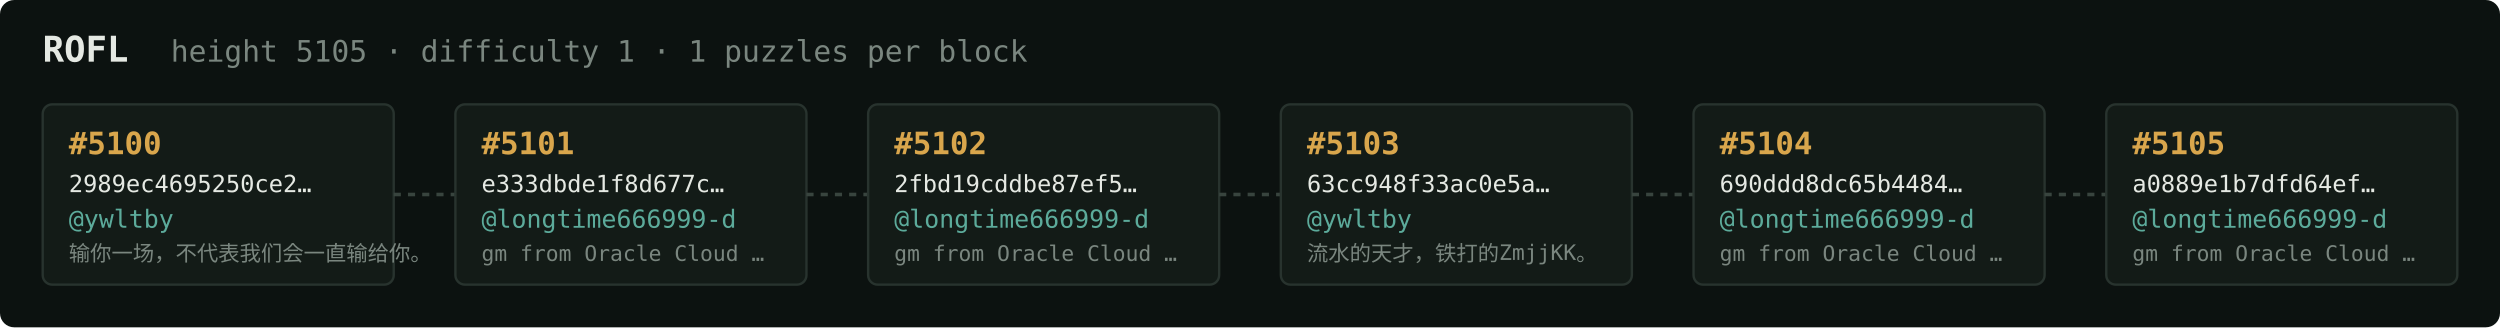
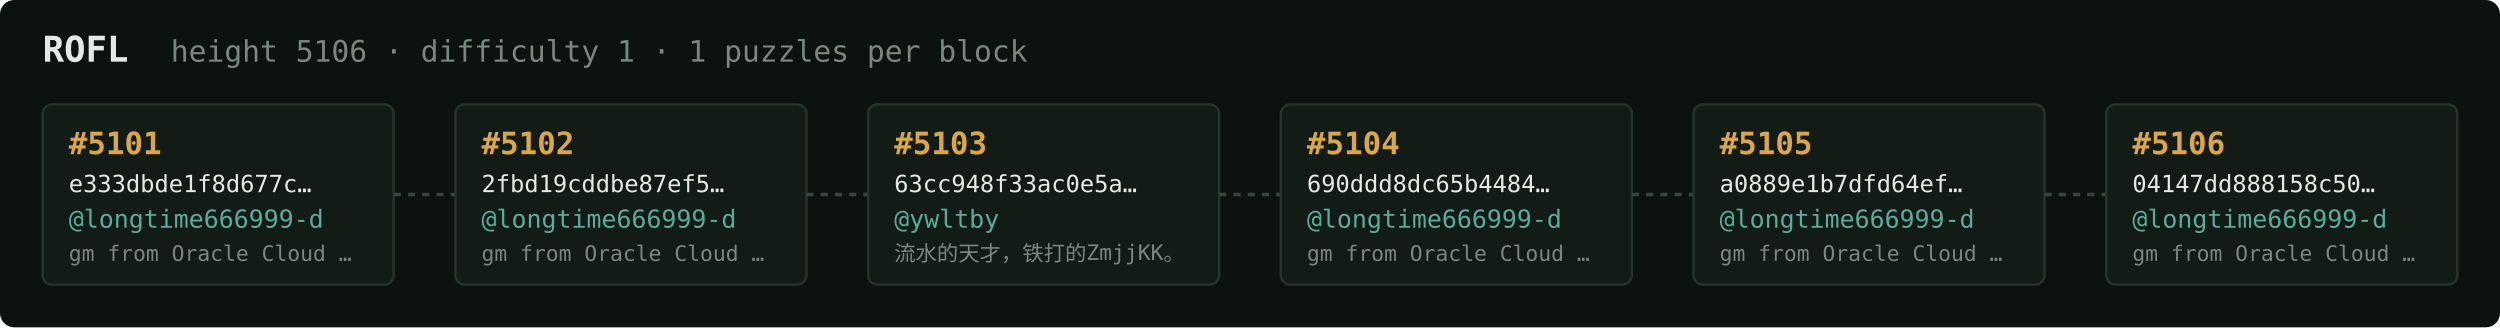
<svg xmlns="http://www.w3.org/2000/svg" width="1054" height="138" viewBox="0 0 1054 138" font-family="ui-monospace,SFMono-Regular,Menlo,monospace">
  <rect fill="#0c1210" width="1054" height="138" rx="6" />
  <text x="18" y="26" fill="#e5e9e3" font-size="15" font-weight="700">ROFL</text>
-   <text x="72" y="26" fill="#7a867f" font-size="12.5">height 5105 · difficulty 1 · 1 puzzles per block</text>
+   <text x="72" y="26" fill="#7a867f" font-size="12.5">height 5106 · difficulty 1 · 1 puzzles per block</text>
  <rect x="18" y="44" width="148" height="76" rx="4" fill="#131b17" stroke="#28332e" stroke-width="1" />
-   <text x="29" y="65" fill="#d9a64c" font-size="13" font-weight="700">#5100</text>
-   <text x="29" y="81" fill="#e5e9e3" font-size="10">2989ec4695250ce2…</text>
-   <text x="29" y="96" fill="#5cab9b" font-size="10.5">@ywltby</text>
-   <text x="29" y="110" fill="#7a867f" font-size="9">输你一场，不代表我们会一直输给你。</text>
+   <text x="29" y="65" fill="#d9a64c" font-size="13" font-weight="700">#5101</text>
+   <text x="29" y="81" fill="#e5e9e3" font-size="10">e333dbde1f8d677c…</text>
+   <text x="29" y="96" fill="#5cab9b" font-size="10.5">@longtime666999-d</text>
+   <text x="29" y="110" fill="#7a867f" font-size="9">gm from Oracle Cloud …</text>
  <line x1="166" y1="82.0" x2="192" y2="82.0" stroke="#38443e" stroke-width="1.5" stroke-dasharray="3 3" />
  <rect x="192" y="44" width="148" height="76" rx="4" fill="#131b17" stroke="#28332e" stroke-width="1" />
-   <text x="203" y="65" fill="#d9a64c" font-size="13" font-weight="700">#5101</text>
-   <text x="203" y="81" fill="#e5e9e3" font-size="10">e333dbde1f8d677c…</text>
+   <text x="203" y="65" fill="#d9a64c" font-size="13" font-weight="700">#5102</text>
+   <text x="203" y="81" fill="#e5e9e3" font-size="10">2fbd19cddbe87ef5…</text>
  <text x="203" y="96" fill="#5cab9b" font-size="10.5">@longtime666999-d</text>
  <text x="203" y="110" fill="#7a867f" font-size="9">gm from Oracle Cloud …</text>
  <line x1="340" y1="82.0" x2="366" y2="82.0" stroke="#38443e" stroke-width="1.5" stroke-dasharray="3 3" />
  <rect x="366" y="44" width="148" height="76" rx="4" fill="#131b17" stroke="#28332e" stroke-width="1" />
-   <text x="377" y="65" fill="#d9a64c" font-size="13" font-weight="700">#5102</text>
-   <text x="377" y="81" fill="#e5e9e3" font-size="10">2fbd19cddbe87ef5…</text>
-   <text x="377" y="96" fill="#5cab9b" font-size="10.5">@longtime666999-d</text>
-   <text x="377" y="110" fill="#7a867f" font-size="9">gm from Oracle Cloud …</text>
+   <text x="377" y="65" fill="#d9a64c" font-size="13" font-weight="700">#5103</text>
+   <text x="377" y="81" fill="#e5e9e3" font-size="10">63cc948f33ac0e5a…</text>
+   <text x="377" y="96" fill="#5cab9b" font-size="10.5">@ywltby</text>
+   <text x="377" y="110" fill="#7a867f" font-size="9">流水的天才，铁打的ZmjjKK。</text>
  <line x1="514" y1="82.0" x2="540" y2="82.0" stroke="#38443e" stroke-width="1.5" stroke-dasharray="3 3" />
  <rect x="540" y="44" width="148" height="76" rx="4" fill="#131b17" stroke="#28332e" stroke-width="1" />
-   <text x="551" y="65" fill="#d9a64c" font-size="13" font-weight="700">#5103</text>
-   <text x="551" y="81" fill="#e5e9e3" font-size="10">63cc948f33ac0e5a…</text>
-   <text x="551" y="96" fill="#5cab9b" font-size="10.5">@ywltby</text>
-   <text x="551" y="110" fill="#7a867f" font-size="9">流水的天才，铁打的ZmjjKK。</text>
+   <text x="551" y="65" fill="#d9a64c" font-size="13" font-weight="700">#5104</text>
+   <text x="551" y="81" fill="#e5e9e3" font-size="10">690ddd8dc65b4484…</text>
+   <text x="551" y="96" fill="#5cab9b" font-size="10.5">@longtime666999-d</text>
+   <text x="551" y="110" fill="#7a867f" font-size="9">gm from Oracle Cloud …</text>
  <line x1="688" y1="82.0" x2="714" y2="82.0" stroke="#38443e" stroke-width="1.5" stroke-dasharray="3 3" />
  <rect x="714" y="44" width="148" height="76" rx="4" fill="#131b17" stroke="#28332e" stroke-width="1" />
-   <text x="725" y="65" fill="#d9a64c" font-size="13" font-weight="700">#5104</text>
-   <text x="725" y="81" fill="#e5e9e3" font-size="10">690ddd8dc65b4484…</text>
+   <text x="725" y="65" fill="#d9a64c" font-size="13" font-weight="700">#5105</text>
+   <text x="725" y="81" fill="#e5e9e3" font-size="10">a0889e1b7dfd64ef…</text>
  <text x="725" y="96" fill="#5cab9b" font-size="10.5">@longtime666999-d</text>
  <text x="725" y="110" fill="#7a867f" font-size="9">gm from Oracle Cloud …</text>
  <line x1="862" y1="82.0" x2="888" y2="82.0" stroke="#38443e" stroke-width="1.5" stroke-dasharray="3 3" />
  <rect x="888" y="44" width="148" height="76" rx="4" fill="#131b17" stroke="#28332e" stroke-width="1" />
-   <text x="899" y="65" fill="#d9a64c" font-size="13" font-weight="700">#5105</text>
-   <text x="899" y="81" fill="#e5e9e3" font-size="10">a0889e1b7dfd64ef…</text>
+   <text x="899" y="65" fill="#d9a64c" font-size="13" font-weight="700">#5106</text>
+   <text x="899" y="81" fill="#e5e9e3" font-size="10">04147dd888158c50…</text>
  <text x="899" y="96" fill="#5cab9b" font-size="10.5">@longtime666999-d</text>
  <text x="899" y="110" fill="#7a867f" font-size="9">gm from Oracle Cloud …</text>
</svg>
